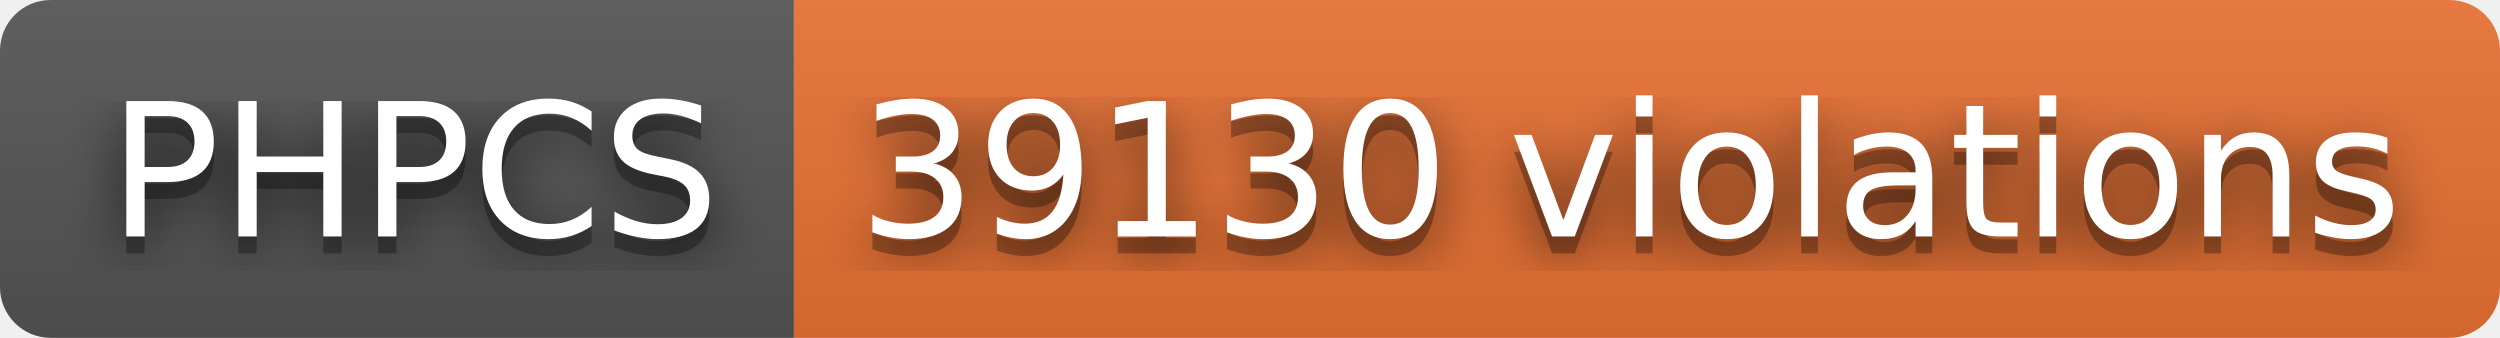
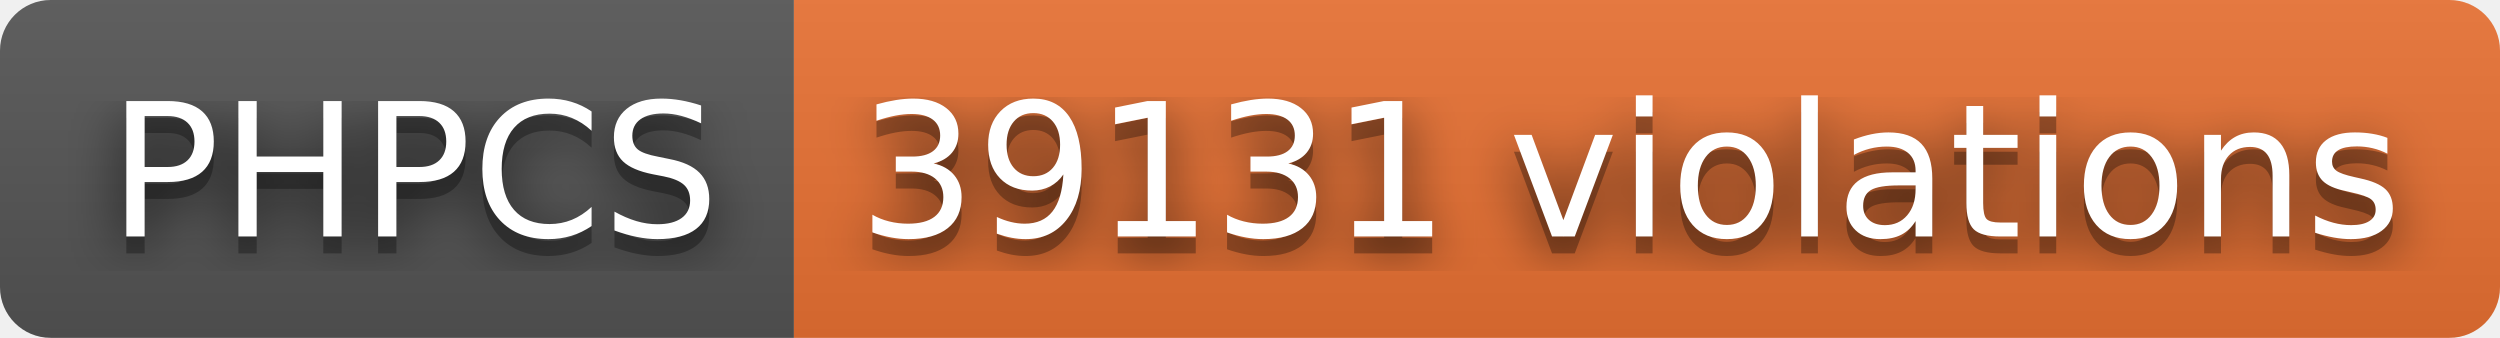
- <svg xmlns="http://www.w3.org/2000/svg" width="148" height="20" role="img" aria-label="PHPCS: 39130 violations">
+ <svg xmlns="http://www.w3.org/2000/svg" width="148" height="20" role="img" aria-label="PHPCS: 39131 violations">
  <filter id="blur">
    <feGaussianBlur stdDeviation="16" />
  </filter>
  <linearGradient id="s" x2="0" y2="100%">
    <stop offset="0" stop-color="#bbb" stop-opacity=".1" />
    <stop offset="1" stop-opacity=".1" />
  </linearGradient>
  <clipPath id="r">
    <rect width="148" height="20" rx="3" />
  </clipPath>
  <g clip-path="url(#r)">
    <rect width="47" height="20" fill="#555" />
    <rect x="47" width="101" height="20" fill="#ea7233" />
    <rect width="148" height="20" fill="url(#s)" />
  </g>
  <g fill="#fff" text-anchor="middle" font-family="Verdana,Geneva,DejaVu Sans,sans-serif" text-rendering="geometricPrecision" font-size="110">
    <g transform="scale(.1)">
      <g aria-hidden="true" fill="#010101">
        <text x="245" y="150" fill-opacity=".8" filter="url(#blur)" textLength="370">PHPCS</text>
        <text x="245" y="150" fill-opacity=".3" textLength="370">PHPCS</text>
      </g>
      <text x="245" y="140" textLength="370">PHPCS</text>
    </g>
    <g transform="scale(.1)">
      <g aria-hidden="true" fill="#010101">
-         <text x="965" y="150" fill-opacity=".8" filter="url(#blur)" textLength="910">39130 violations</text>
-         <text x="965" y="150" fill-opacity=".3" textLength="910">39130 violations</text>
+         <text x="965" y="150" fill-opacity=".8" filter="url(#blur)" textLength="910">39131 violations</text>
+         <text x="965" y="150" fill-opacity=".3" textLength="910">39131 violations</text>
      </g>
-       <text x="965" y="140" textLength="910">39130 violations</text>
+       <text x="965" y="140" textLength="910">39131 violations</text>
    </g>
  </g>
</svg>
